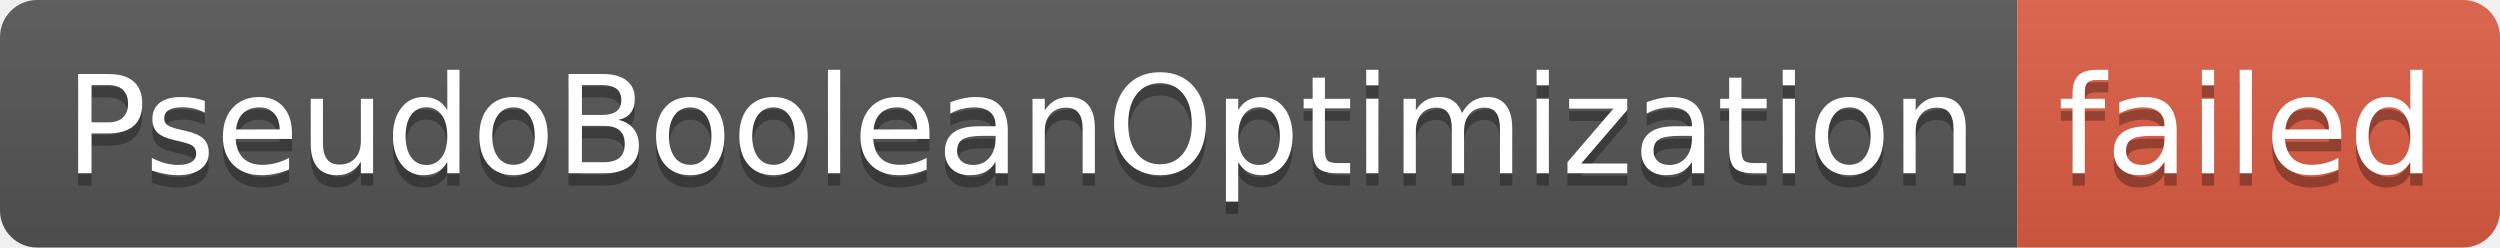
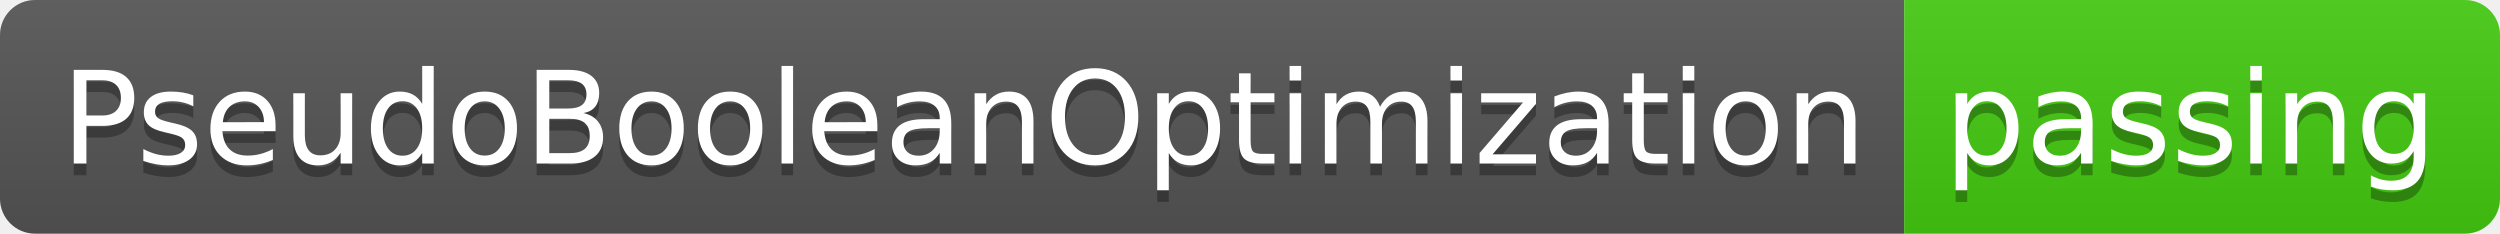
- <svg xmlns="http://www.w3.org/2000/svg" width="202" height="20" role="img" aria-label="PseudoBooleanOptimization: failed">
+ <svg xmlns="http://www.w3.org/2000/svg" width="214" height="20" role="img" aria-label="PseudoBooleanOptimization: passing">
  <linearGradient id="s" x2="0" y2="100%">
    <stop offset="0" stop-color="#bbb" stop-opacity=".1" />
    <stop offset="1" stop-opacity=".1" />
  </linearGradient>
  <clipPath id="r">
-     <rect width="202" height="20" rx="3" fill="#fff" />
+     <rect width="214" height="20" rx="3" fill="#fff" />
  </clipPath>
  <g clip-path="url(#r)">
    <rect width="163" height="20" fill="#555" />
-     <rect x="163" width="39" height="20" fill="#e05d44" />
-     <rect width="202" height="20" fill="url(#s)" />
+     <rect x="163" width="51" height="20" fill="#4c1" />
+     <rect width="214" height="20" fill="url(#s)" />
  </g>
  <g fill="#fff" text-anchor="middle" font-family="Verdana,Geneva,DejaVu Sans,sans-serif" text-rendering="geometricPrecision" font-size="110">
    <text aria-hidden="true" x="825" y="150" fill="#010101" fill-opacity=".3" transform="scale(.1)" textLength="1530">PseudoBooleanOptimization</text>
    <text x="825" y="140" transform="scale(.1)" fill="#fff" textLength="1530">PseudoBooleanOptimization</text>
-     <text aria-hidden="true" x="1815" y="150" fill="#010101" fill-opacity=".3" transform="scale(.1)" textLength="290">failed</text>
-     <text x="1815" y="140" transform="scale(.1)" fill="#fff" textLength="290">failed</text>
+     <text aria-hidden="true" x="1875" y="150" fill="#010101" fill-opacity=".3" transform="scale(.1)" textLength="410">passing</text>
+     <text x="1875" y="140" transform="scale(.1)" fill="#fff" textLength="410">passing</text>
  </g>
</svg>
